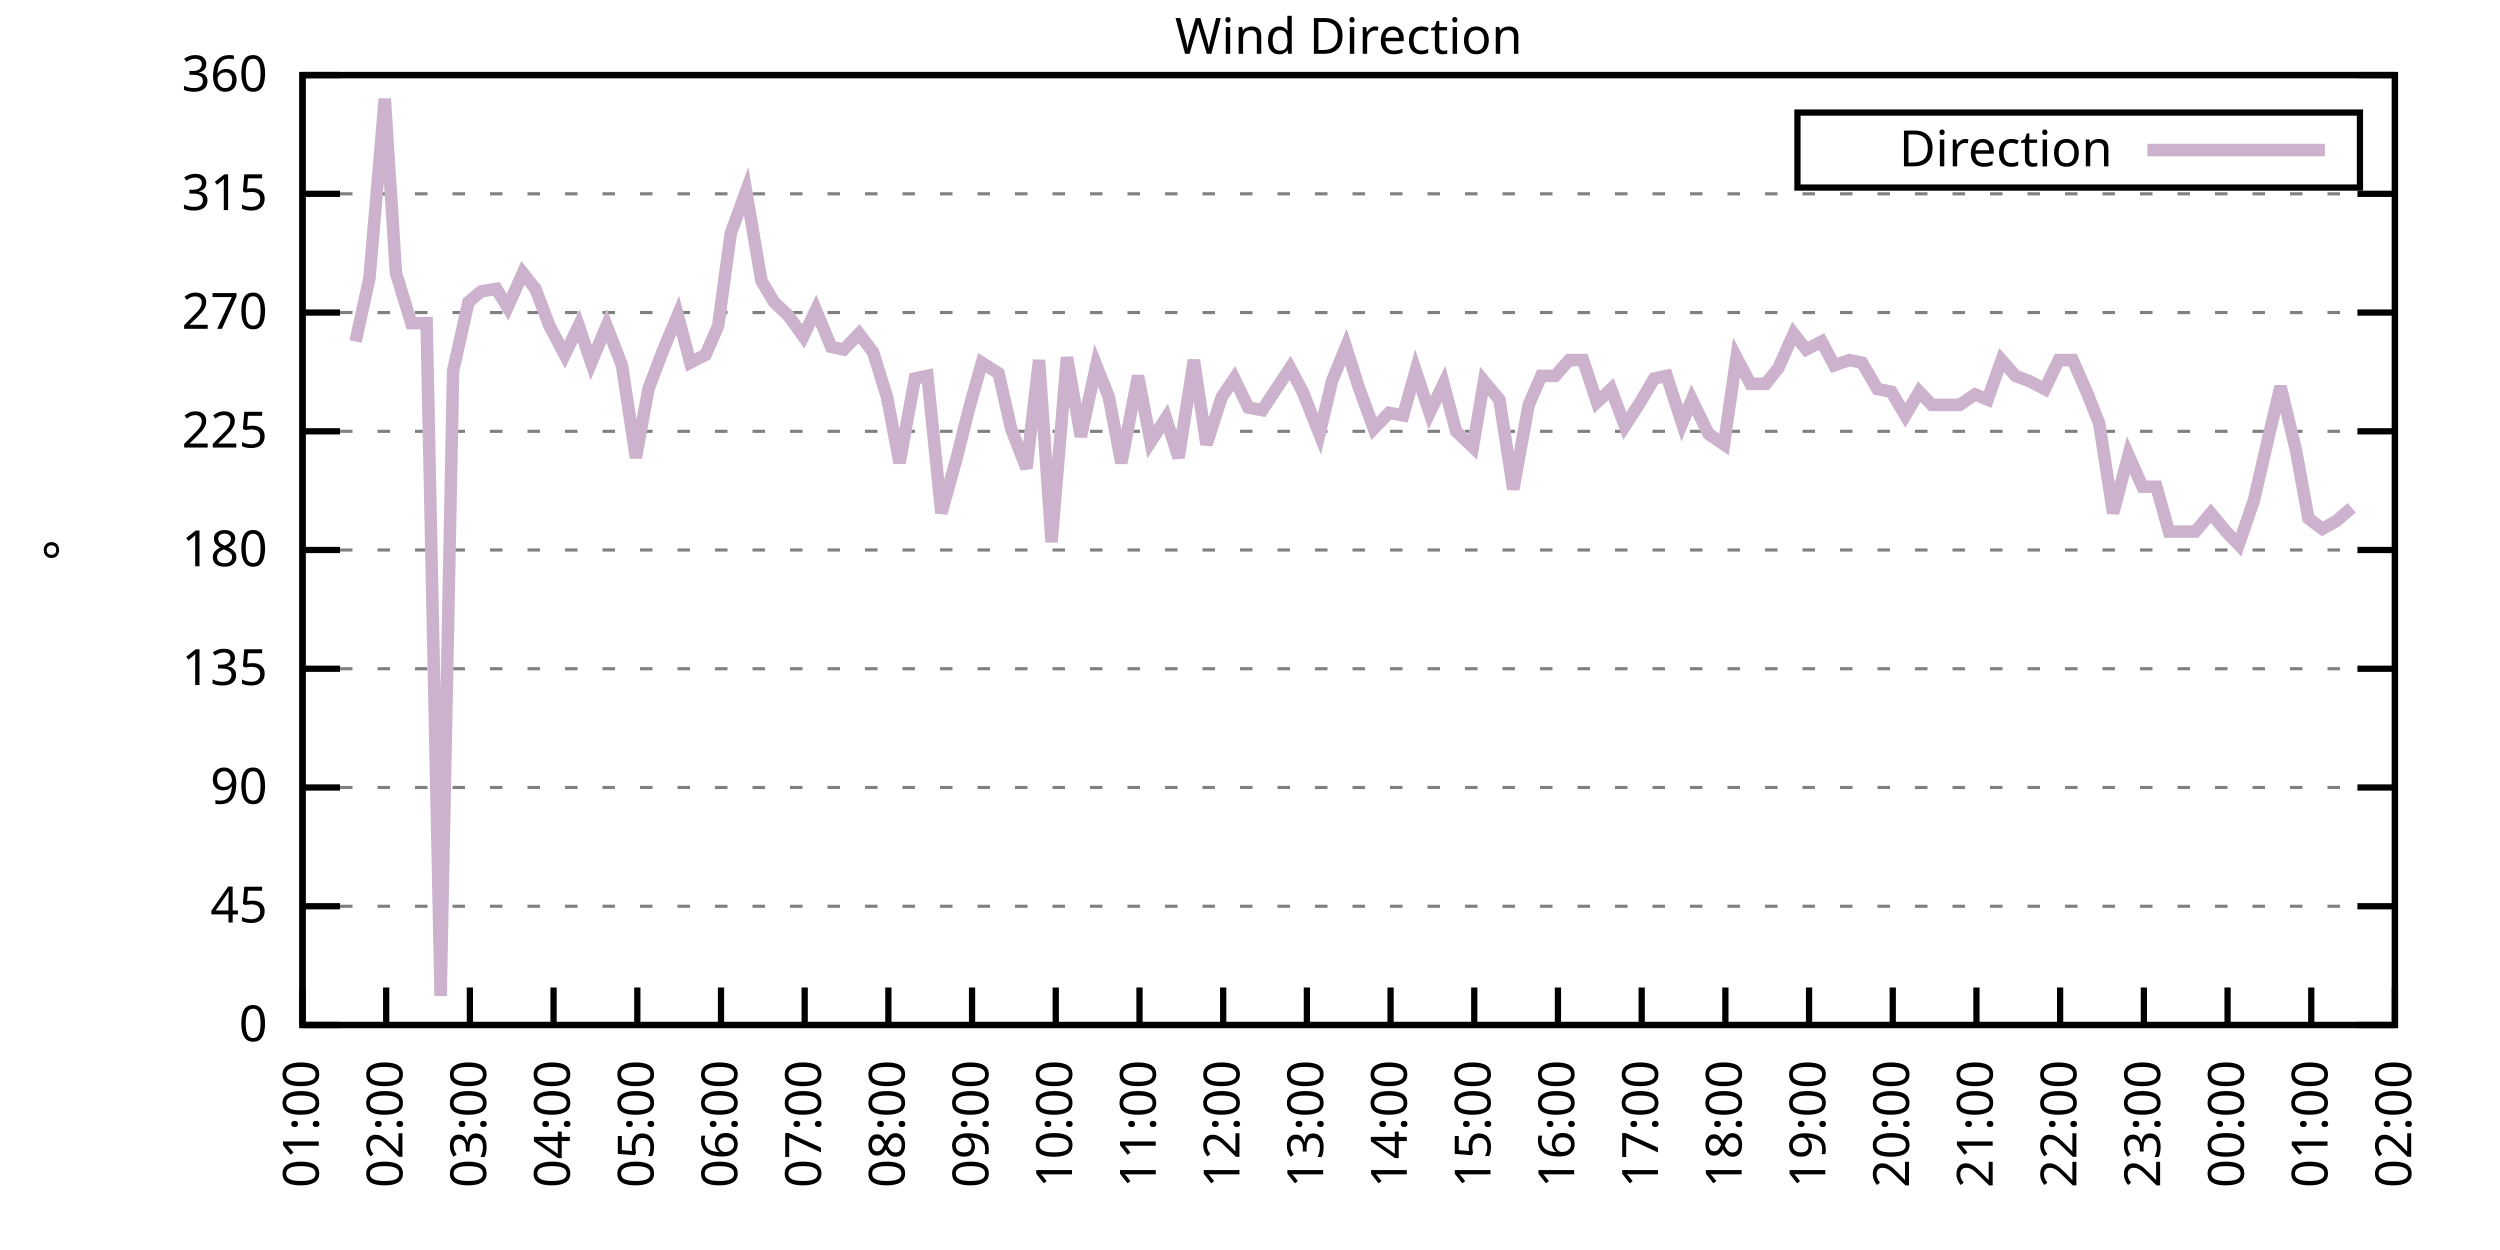
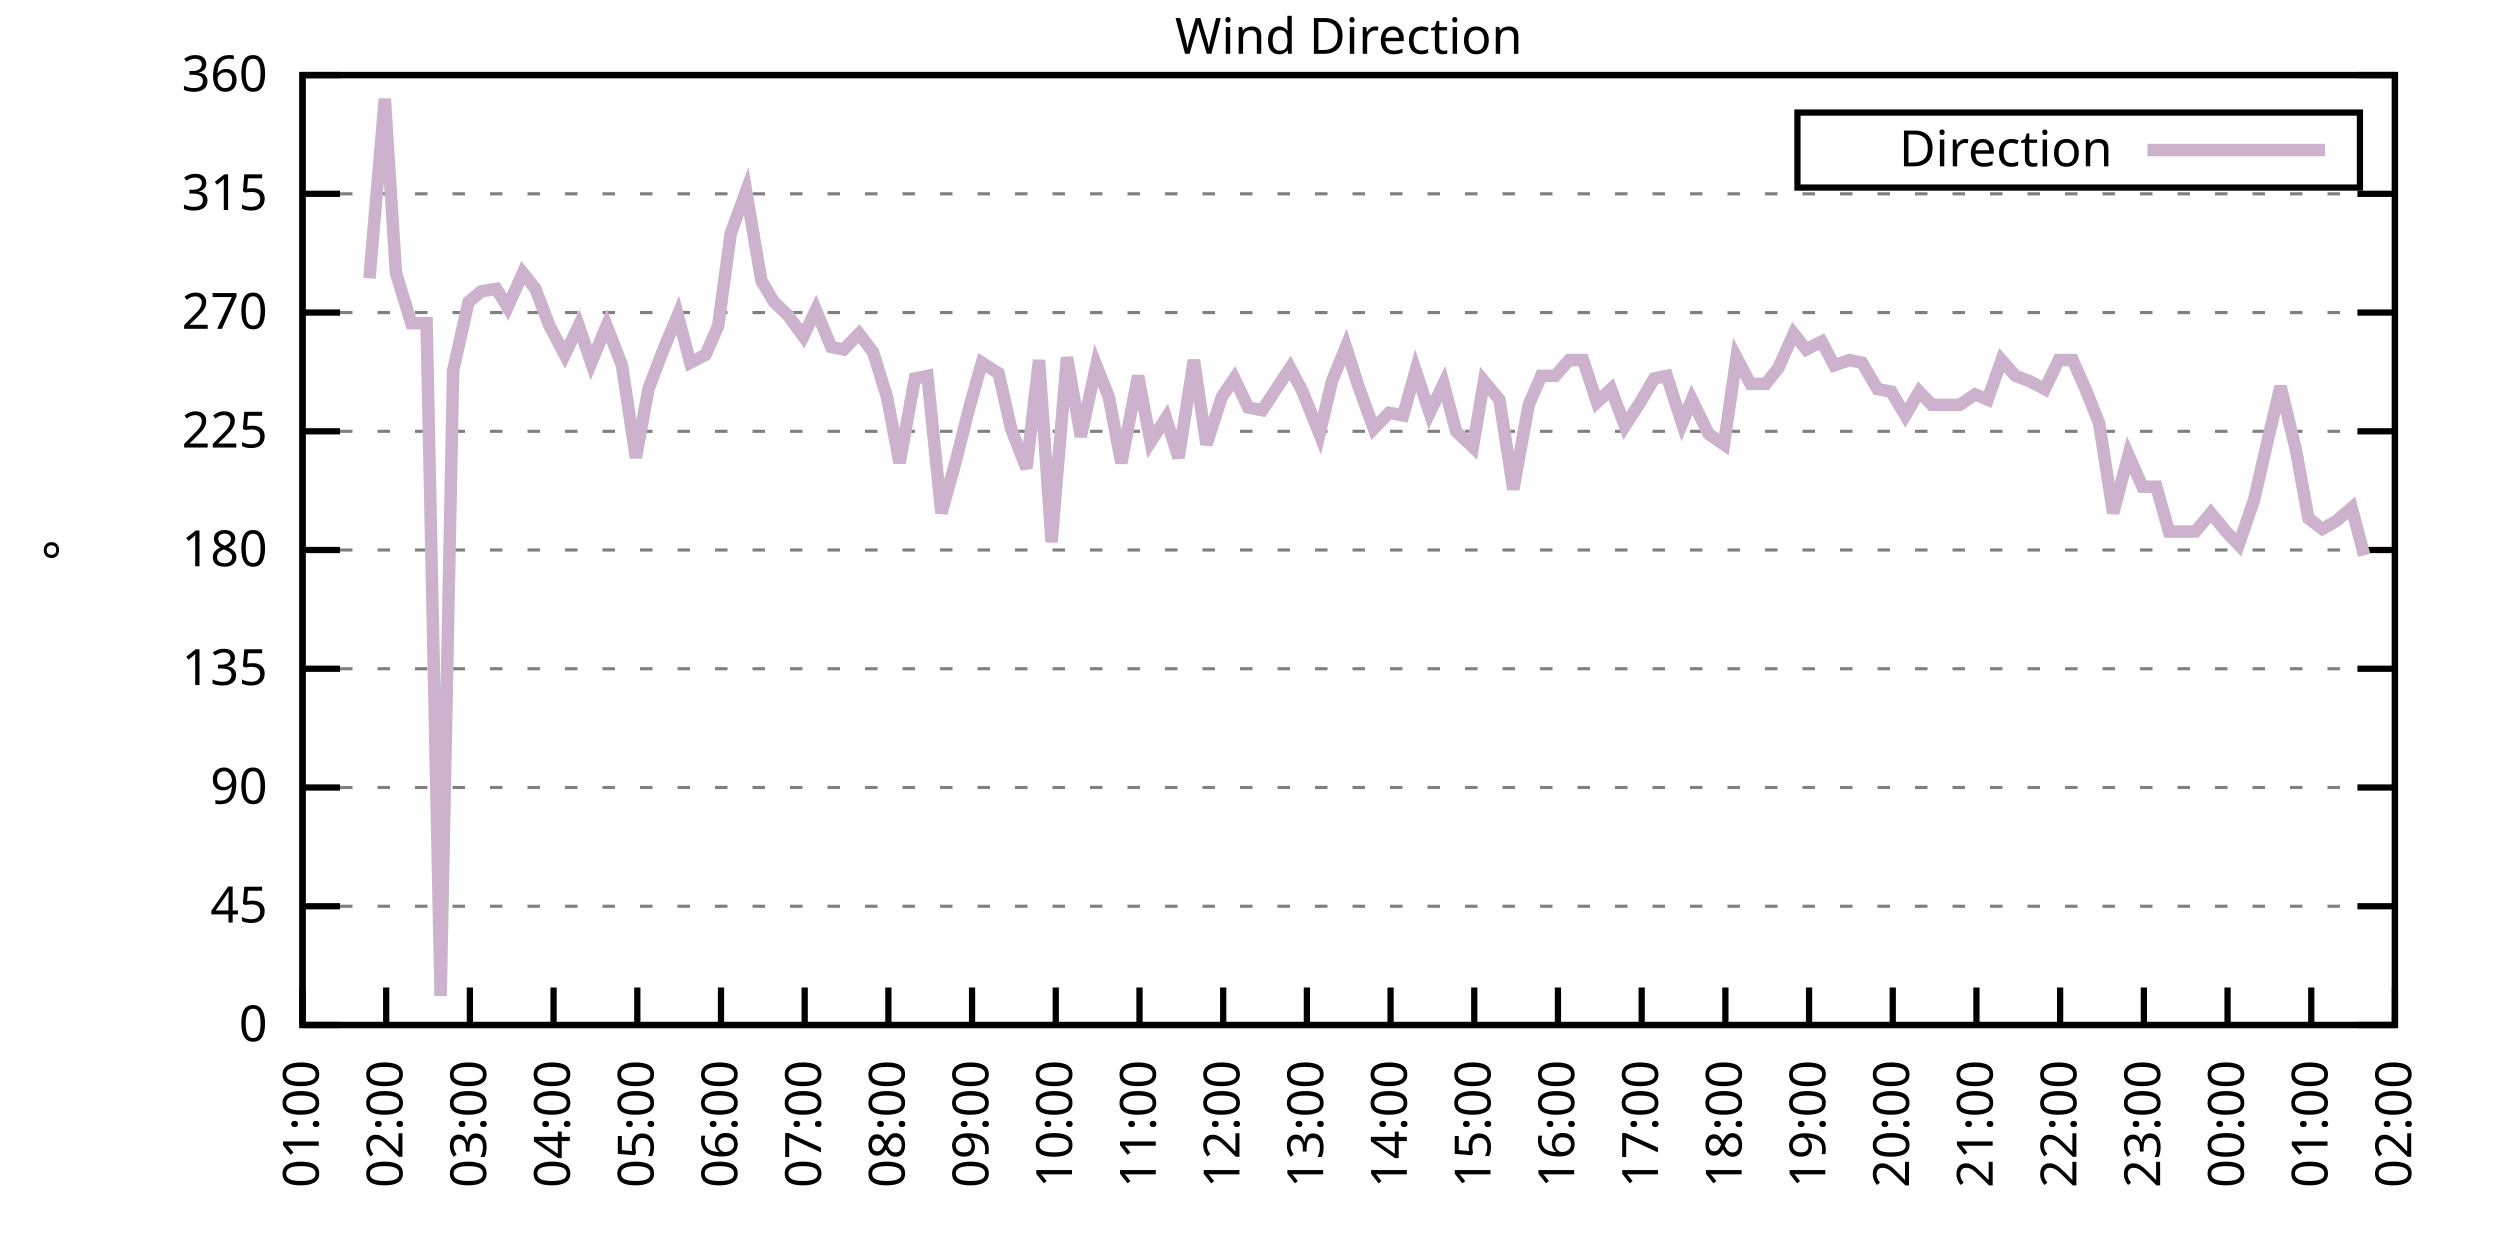
<svg xmlns="http://www.w3.org/2000/svg" xmlns:xlink="http://www.w3.org/1999/xlink" width="400" height="200" viewBox="0 0 400 200">
  <g id="gnuplot_canvas">
    <rect x="0" y="0" width="400" height="200" fill="none" />
    <defs>
      <circle id="gpDot" r="0.5" stroke-width="0.5" stroke="currentColor" />
      <path id="gpPt0" stroke-width="0.333" stroke="currentColor" d="M-1,0 h2 M0,-1 v2" />
      <path id="gpPt1" stroke-width="0.333" stroke="currentColor" d="M-1,-1 L1,1 M1,-1 L-1,1" />
      <path id="gpPt2" stroke-width="0.333" stroke="currentColor" d="M-1,0 L1,0 M0,-1 L0,1 M-1,-1 L1,1 M-1,1 L1,-1" />
      <rect id="gpPt3" stroke-width="0.333" stroke="currentColor" x="-1" y="-1" width="2" height="2" />
      <rect id="gpPt4" stroke-width="0.333" stroke="currentColor" fill="currentColor" x="-1" y="-1" width="2" height="2" />
      <circle id="gpPt5" stroke-width="0.333" stroke="currentColor" cx="0" cy="0" r="1" />
      <use xlink:href="#gpPt5" id="gpPt6" fill="currentColor" stroke="none" />
      <path id="gpPt7" stroke-width="0.333" stroke="currentColor" d="M0,-1.33 L-1.33,0.67 L1.33,0.67 z" />
      <use xlink:href="#gpPt7" id="gpPt8" fill="currentColor" stroke="none" />
      <use xlink:href="#gpPt7" id="gpPt9" stroke="currentColor" transform="rotate(180)" />
      <use xlink:href="#gpPt9" id="gpPt10" fill="currentColor" stroke="none" />
      <use xlink:href="#gpPt3" id="gpPt11" stroke="currentColor" transform="rotate(45)" />
      <use xlink:href="#gpPt11" id="gpPt12" fill="currentColor" stroke="none" />
      <path id="gpPt13" stroke-width="0.333" stroke="currentColor" d="M0,1.330 L1.265,0.411 L0.782,-1.067 L-0.782,-1.076 L-1.265,0.411 z" />
      <use xlink:href="#gpPt13" id="gpPt14" fill="currentColor" stroke="none" />
      <filter id="textbox" filterUnits="objectBoundingBox" x="0" y="0" height="1" width="1">
        <feFlood flood-color="white" flood-opacity="1" result="bgnd" />
        <feComposite in="SourceGraphic" in2="bgnd" operator="atop" />
      </filter>
      <filter id="greybox" filterUnits="objectBoundingBox" x="0" y="0" height="1" width="1">
        <feFlood flood-color="lightgrey" flood-opacity="1" result="grey" />
        <feComposite in="SourceGraphic" in2="grey" operator="atop" />
      </filter>
    </defs>
    <g fill="none" color="white" stroke="currentColor" stroke-width="1.00" stroke-linecap="butt" stroke-linejoin="miter">
</g>
    <g fill="none" color="black" stroke="currentColor" stroke-width="1.00" stroke-linecap="butt" stroke-linejoin="miter">
      <g stroke="none" shape-rendering="crispEdges">
        <polygon fill="rgb(255, 255, 255)" points="48.40,164.00 383.18,164.00 383.18,12.02 48.40,12.02 " />
      </g>
    </g>
    <g fill="none" color="black" stroke="currentColor" stroke-width="1.00" stroke-linecap="butt" stroke-linejoin="miter">
</g>
    <g fill="none" color="black" stroke="black" stroke-width="0.50" stroke-linecap="butt" stroke-linejoin="miter">
</g>
    <g fill="none" color="gray" stroke="currentColor" stroke-width="0.50" stroke-linecap="butt" stroke-linejoin="miter">
      <path stroke="gray" stroke-dasharray="2,4" class="gridline" d="M48.40,164.00 L383.19,164.00  " />
    </g>
    <g fill="none" color="gray" stroke="gray" stroke-width="1.00" stroke-linecap="butt" stroke-linejoin="miter">
</g>
    <g fill="none" color="black" stroke="currentColor" stroke-width="1.00" stroke-linecap="butt" stroke-linejoin="miter">
      <path stroke="black" d="M48.40,164.00 L54.40,164.00 M383.19,164.00 L377.19,164.00  " />
      <g transform="translate(42.80,166.60)" stroke="none" fill="black" font-family="Sans" font-size="8.00" text-anchor="end">
        <text>
          <tspan font-family="Sans"> 0</tspan>
        </text>
      </g>
    </g>
    <g fill="none" color="black" stroke="currentColor" stroke-width="1.00" stroke-linecap="butt" stroke-linejoin="miter">
</g>
    <g fill="none" color="black" stroke="black" stroke-width="0.50" stroke-linecap="butt" stroke-linejoin="miter">
</g>
    <g fill="none" color="gray" stroke="currentColor" stroke-width="0.50" stroke-linecap="butt" stroke-linejoin="miter">
      <path stroke="gray" stroke-dasharray="2,4" class="gridline" d="M48.40,145.00 L383.19,145.00  " />
    </g>
    <g fill="none" color="gray" stroke="gray" stroke-width="1.00" stroke-linecap="butt" stroke-linejoin="miter">
</g>
    <g fill="none" color="black" stroke="currentColor" stroke-width="1.00" stroke-linecap="butt" stroke-linejoin="miter">
      <path stroke="black" d="M48.40,145.00 L54.40,145.00 M383.19,145.00 L377.19,145.00  " />
      <g transform="translate(42.80,147.60)" stroke="none" fill="black" font-family="Sans" font-size="8.00" text-anchor="end">
        <text>
          <tspan font-family="Sans"> 45</tspan>
        </text>
      </g>
    </g>
    <g fill="none" color="black" stroke="currentColor" stroke-width="1.00" stroke-linecap="butt" stroke-linejoin="miter">
</g>
    <g fill="none" color="black" stroke="black" stroke-width="0.50" stroke-linecap="butt" stroke-linejoin="miter">
</g>
    <g fill="none" color="gray" stroke="currentColor" stroke-width="0.50" stroke-linecap="butt" stroke-linejoin="miter">
      <path stroke="gray" stroke-dasharray="2,4" class="gridline" d="M48.40,126.00 L383.19,126.00  " />
    </g>
    <g fill="none" color="gray" stroke="gray" stroke-width="1.00" stroke-linecap="butt" stroke-linejoin="miter">
</g>
    <g fill="none" color="black" stroke="currentColor" stroke-width="1.00" stroke-linecap="butt" stroke-linejoin="miter">
      <path stroke="black" d="M48.40,126.00 L54.40,126.00 M383.19,126.00 L377.19,126.00  " />
      <g transform="translate(42.80,128.60)" stroke="none" fill="black" font-family="Sans" font-size="8.00" text-anchor="end">
        <text>
          <tspan font-family="Sans"> 90</tspan>
        </text>
      </g>
    </g>
    <g fill="none" color="black" stroke="currentColor" stroke-width="1.00" stroke-linecap="butt" stroke-linejoin="miter">
</g>
    <g fill="none" color="black" stroke="black" stroke-width="0.50" stroke-linecap="butt" stroke-linejoin="miter">
</g>
    <g fill="none" color="gray" stroke="currentColor" stroke-width="0.50" stroke-linecap="butt" stroke-linejoin="miter">
      <path stroke="gray" stroke-dasharray="2,4" class="gridline" d="M48.40,107.00 L383.19,107.00  " />
    </g>
    <g fill="none" color="gray" stroke="gray" stroke-width="1.00" stroke-linecap="butt" stroke-linejoin="miter">
</g>
    <g fill="none" color="black" stroke="currentColor" stroke-width="1.00" stroke-linecap="butt" stroke-linejoin="miter">
      <path stroke="black" d="M48.40,107.00 L54.40,107.00 M383.19,107.00 L377.19,107.00  " />
      <g transform="translate(42.80,109.60)" stroke="none" fill="black" font-family="Sans" font-size="8.00" text-anchor="end">
        <text>
          <tspan font-family="Sans"> 135</tspan>
        </text>
      </g>
    </g>
    <g fill="none" color="black" stroke="currentColor" stroke-width="1.00" stroke-linecap="butt" stroke-linejoin="miter">
</g>
    <g fill="none" color="black" stroke="black" stroke-width="0.50" stroke-linecap="butt" stroke-linejoin="miter">
</g>
    <g fill="none" color="gray" stroke="currentColor" stroke-width="0.50" stroke-linecap="butt" stroke-linejoin="miter">
      <path stroke="gray" stroke-dasharray="2,4" class="gridline" d="M48.40,88.00 L383.19,88.00  " />
    </g>
    <g fill="none" color="gray" stroke="gray" stroke-width="1.00" stroke-linecap="butt" stroke-linejoin="miter">
</g>
    <g fill="none" color="black" stroke="currentColor" stroke-width="1.00" stroke-linecap="butt" stroke-linejoin="miter">
      <path stroke="black" d="M48.40,88.00 L54.40,88.00 M383.19,88.00 L377.19,88.00  " />
      <g transform="translate(42.80,90.60)" stroke="none" fill="black" font-family="Sans" font-size="8.00" text-anchor="end">
        <text>
          <tspan font-family="Sans"> 180</tspan>
        </text>
      </g>
    </g>
    <g fill="none" color="black" stroke="currentColor" stroke-width="1.00" stroke-linecap="butt" stroke-linejoin="miter">
</g>
    <g fill="none" color="black" stroke="black" stroke-width="0.50" stroke-linecap="butt" stroke-linejoin="miter">
</g>
    <g fill="none" color="gray" stroke="currentColor" stroke-width="0.50" stroke-linecap="butt" stroke-linejoin="miter">
      <path stroke="gray" stroke-dasharray="2,4" class="gridline" d="M48.40,69.01 L383.19,69.01  " />
    </g>
    <g fill="none" color="gray" stroke="gray" stroke-width="1.00" stroke-linecap="butt" stroke-linejoin="miter">
</g>
    <g fill="none" color="black" stroke="currentColor" stroke-width="1.00" stroke-linecap="butt" stroke-linejoin="miter">
      <path stroke="black" d="M48.40,69.01 L54.40,69.01 M383.19,69.01 L377.19,69.01  " />
      <g transform="translate(42.80,71.61)" stroke="none" fill="black" font-family="Sans" font-size="8.00" text-anchor="end">
        <text>
          <tspan font-family="Sans"> 225</tspan>
        </text>
      </g>
    </g>
    <g fill="none" color="black" stroke="currentColor" stroke-width="1.00" stroke-linecap="butt" stroke-linejoin="miter">
</g>
    <g fill="none" color="black" stroke="black" stroke-width="0.50" stroke-linecap="butt" stroke-linejoin="miter">
</g>
    <g fill="none" color="gray" stroke="currentColor" stroke-width="0.50" stroke-linecap="butt" stroke-linejoin="miter">
      <path stroke="gray" stroke-dasharray="2,4" class="gridline" d="M48.40,50.01 L383.19,50.01  " />
    </g>
    <g fill="none" color="gray" stroke="gray" stroke-width="1.00" stroke-linecap="butt" stroke-linejoin="miter">
</g>
    <g fill="none" color="black" stroke="currentColor" stroke-width="1.00" stroke-linecap="butt" stroke-linejoin="miter">
      <path stroke="black" d="M48.40,50.01 L54.40,50.01 M383.19,50.01 L377.19,50.01  " />
      <g transform="translate(42.80,52.61)" stroke="none" fill="black" font-family="Sans" font-size="8.00" text-anchor="end">
        <text>
          <tspan font-family="Sans"> 270</tspan>
        </text>
      </g>
    </g>
    <g fill="none" color="black" stroke="currentColor" stroke-width="1.00" stroke-linecap="butt" stroke-linejoin="miter">
</g>
    <g fill="none" color="black" stroke="black" stroke-width="0.50" stroke-linecap="butt" stroke-linejoin="miter">
</g>
    <g fill="none" color="gray" stroke="currentColor" stroke-width="0.50" stroke-linecap="butt" stroke-linejoin="miter">
      <path stroke="gray" stroke-dasharray="2,4" class="gridline" d="M48.40,31.01 L383.19,31.01  " />
    </g>
    <g fill="none" color="gray" stroke="gray" stroke-width="1.00" stroke-linecap="butt" stroke-linejoin="miter">
</g>
    <g fill="none" color="black" stroke="currentColor" stroke-width="1.00" stroke-linecap="butt" stroke-linejoin="miter">
      <path stroke="black" d="M48.40,31.01 L54.40,31.01 M383.19,31.01 L377.19,31.01  " />
      <g transform="translate(42.80,33.61)" stroke="none" fill="black" font-family="Sans" font-size="8.00" text-anchor="end">
        <text>
          <tspan font-family="Sans"> 315</tspan>
        </text>
      </g>
    </g>
    <g fill="none" color="black" stroke="currentColor" stroke-width="1.00" stroke-linecap="butt" stroke-linejoin="miter">
</g>
    <g fill="none" color="black" stroke="black" stroke-width="0.50" stroke-linecap="butt" stroke-linejoin="miter">
</g>
    <g fill="none" color="gray" stroke="currentColor" stroke-width="0.50" stroke-linecap="butt" stroke-linejoin="miter">
      <path stroke="gray" stroke-dasharray="2,4" class="gridline" d="M48.40,12.01 L383.19,12.01  " />
    </g>
    <g fill="none" color="gray" stroke="gray" stroke-width="1.00" stroke-linecap="butt" stroke-linejoin="miter">
</g>
    <g fill="none" color="black" stroke="currentColor" stroke-width="1.00" stroke-linecap="butt" stroke-linejoin="miter">
      <path stroke="black" d="M48.40,12.01 L54.40,12.01 M383.19,12.01 L377.19,12.01  " />
      <g transform="translate(42.80,14.61)" stroke="none" fill="black" font-family="Sans" font-size="8.00" text-anchor="end">
        <text>
          <tspan font-family="Sans"> 360</tspan>
        </text>
      </g>
    </g>
    <g fill="none" color="black" stroke="currentColor" stroke-width="1.00" stroke-linecap="butt" stroke-linejoin="miter">
      <path stroke="black" d="M48.40,164.00 L48.40,158.00  " />
      <g transform="translate(51.00,169.60) rotate(270.00)" stroke="none" fill="black" font-family="Sans" font-size="8.00" text-anchor="end">
        <text>
          <tspan font-family="Sans">01:00</tspan>
        </text>
      </g>
    </g>
    <g fill="none" color="black" stroke="currentColor" stroke-width="1.00" stroke-linecap="butt" stroke-linejoin="miter">
      <path stroke="black" d="M61.79,164.00 L61.79,158.00  " />
      <g transform="translate(64.39,169.60) rotate(270.00)" stroke="none" fill="black" font-family="Sans" font-size="8.00" text-anchor="end">
        <text>
          <tspan font-family="Sans">02:00</tspan>
        </text>
      </g>
    </g>
    <g fill="none" color="black" stroke="currentColor" stroke-width="1.00" stroke-linecap="butt" stroke-linejoin="miter">
      <path stroke="black" d="M75.18,164.00 L75.18,158.00  " />
      <g transform="translate(77.78,169.60) rotate(270.00)" stroke="none" fill="black" font-family="Sans" font-size="8.00" text-anchor="end">
        <text>
          <tspan font-family="Sans">03:00</tspan>
        </text>
      </g>
    </g>
    <g fill="none" color="black" stroke="currentColor" stroke-width="1.00" stroke-linecap="butt" stroke-linejoin="miter">
      <path stroke="black" d="M88.57,164.00 L88.57,158.00  " />
      <g transform="translate(91.17,169.60) rotate(270.00)" stroke="none" fill="black" font-family="Sans" font-size="8.00" text-anchor="end">
        <text>
          <tspan font-family="Sans">04:00</tspan>
        </text>
      </g>
    </g>
    <g fill="none" color="black" stroke="currentColor" stroke-width="1.00" stroke-linecap="butt" stroke-linejoin="miter">
      <path stroke="black" d="M101.97,164.00 L101.97,158.00  " />
      <g transform="translate(104.57,169.60) rotate(270.00)" stroke="none" fill="black" font-family="Sans" font-size="8.00" text-anchor="end">
        <text>
          <tspan font-family="Sans">05:00</tspan>
        </text>
      </g>
    </g>
    <g fill="none" color="black" stroke="currentColor" stroke-width="1.00" stroke-linecap="butt" stroke-linejoin="miter">
      <path stroke="black" d="M115.36,164.00 L115.36,158.00  " />
      <g transform="translate(117.96,169.60) rotate(270.00)" stroke="none" fill="black" font-family="Sans" font-size="8.00" text-anchor="end">
        <text>
          <tspan font-family="Sans">06:00</tspan>
        </text>
      </g>
    </g>
    <g fill="none" color="black" stroke="currentColor" stroke-width="1.00" stroke-linecap="butt" stroke-linejoin="miter">
      <path stroke="black" d="M128.75,164.00 L128.75,158.00  " />
      <g transform="translate(131.35,169.60) rotate(270.00)" stroke="none" fill="black" font-family="Sans" font-size="8.00" text-anchor="end">
        <text>
          <tspan font-family="Sans">07:00</tspan>
        </text>
      </g>
    </g>
    <g fill="none" color="black" stroke="currentColor" stroke-width="1.00" stroke-linecap="butt" stroke-linejoin="miter">
      <path stroke="black" d="M142.14,164.00 L142.14,158.00  " />
      <g transform="translate(144.74,169.60) rotate(270.00)" stroke="none" fill="black" font-family="Sans" font-size="8.00" text-anchor="end">
        <text>
          <tspan font-family="Sans">08:00</tspan>
        </text>
      </g>
    </g>
    <g fill="none" color="black" stroke="currentColor" stroke-width="1.00" stroke-linecap="butt" stroke-linejoin="miter">
      <path stroke="black" d="M155.53,164.00 L155.53,158.00  " />
      <g transform="translate(158.13,169.60) rotate(270.00)" stroke="none" fill="black" font-family="Sans" font-size="8.00" text-anchor="end">
        <text>
          <tspan font-family="Sans">09:00</tspan>
        </text>
      </g>
    </g>
    <g fill="none" color="black" stroke="currentColor" stroke-width="1.00" stroke-linecap="butt" stroke-linejoin="miter">
      <path stroke="black" d="M168.92,164.00 L168.92,158.00  " />
      <g transform="translate(171.52,169.60) rotate(270.00)" stroke="none" fill="black" font-family="Sans" font-size="8.00" text-anchor="end">
        <text>
          <tspan font-family="Sans">10:00</tspan>
        </text>
      </g>
    </g>
    <g fill="none" color="black" stroke="currentColor" stroke-width="1.00" stroke-linecap="butt" stroke-linejoin="miter">
      <path stroke="black" d="M182.32,164.00 L182.32,158.00  " />
      <g transform="translate(184.92,169.60) rotate(270.00)" stroke="none" fill="black" font-family="Sans" font-size="8.00" text-anchor="end">
        <text>
          <tspan font-family="Sans">11:00</tspan>
        </text>
      </g>
    </g>
    <g fill="none" color="black" stroke="currentColor" stroke-width="1.00" stroke-linecap="butt" stroke-linejoin="miter">
      <path stroke="black" d="M195.71,164.00 L195.71,158.00  " />
      <g transform="translate(198.31,169.60) rotate(270.00)" stroke="none" fill="black" font-family="Sans" font-size="8.00" text-anchor="end">
        <text>
          <tspan font-family="Sans">12:00</tspan>
        </text>
      </g>
    </g>
    <g fill="none" color="black" stroke="currentColor" stroke-width="1.00" stroke-linecap="butt" stroke-linejoin="miter">
      <path stroke="black" d="M209.10,164.00 L209.10,158.00  " />
      <g transform="translate(211.70,169.60) rotate(270.00)" stroke="none" fill="black" font-family="Sans" font-size="8.00" text-anchor="end">
        <text>
          <tspan font-family="Sans">13:00</tspan>
        </text>
      </g>
    </g>
    <g fill="none" color="black" stroke="currentColor" stroke-width="1.00" stroke-linecap="butt" stroke-linejoin="miter">
      <path stroke="black" d="M222.49,164.00 L222.49,158.00  " />
      <g transform="translate(225.09,169.60) rotate(270.00)" stroke="none" fill="black" font-family="Sans" font-size="8.00" text-anchor="end">
        <text>
          <tspan font-family="Sans">14:00</tspan>
        </text>
      </g>
    </g>
    <g fill="none" color="black" stroke="currentColor" stroke-width="1.00" stroke-linecap="butt" stroke-linejoin="miter">
      <path stroke="black" d="M235.88,164.00 L235.88,158.00  " />
      <g transform="translate(238.48,169.60) rotate(270.00)" stroke="none" fill="black" font-family="Sans" font-size="8.00" text-anchor="end">
        <text>
          <tspan font-family="Sans">15:00</tspan>
        </text>
      </g>
    </g>
    <g fill="none" color="black" stroke="currentColor" stroke-width="1.00" stroke-linecap="butt" stroke-linejoin="miter">
      <path stroke="black" d="M249.27,164.00 L249.27,158.00  " />
      <g transform="translate(251.87,169.60) rotate(270.00)" stroke="none" fill="black" font-family="Sans" font-size="8.00" text-anchor="end">
        <text>
          <tspan font-family="Sans">16:00</tspan>
        </text>
      </g>
    </g>
    <g fill="none" color="black" stroke="currentColor" stroke-width="1.00" stroke-linecap="butt" stroke-linejoin="miter">
      <path stroke="black" d="M262.67,164.00 L262.67,158.00  " />
      <g transform="translate(265.27,169.60) rotate(270.00)" stroke="none" fill="black" font-family="Sans" font-size="8.00" text-anchor="end">
        <text>
          <tspan font-family="Sans">17:00</tspan>
        </text>
      </g>
    </g>
    <g fill="none" color="black" stroke="currentColor" stroke-width="1.00" stroke-linecap="butt" stroke-linejoin="miter">
      <path stroke="black" d="M276.06,164.00 L276.06,158.00  " />
      <g transform="translate(278.66,169.60) rotate(270.00)" stroke="none" fill="black" font-family="Sans" font-size="8.00" text-anchor="end">
        <text>
          <tspan font-family="Sans">18:00</tspan>
        </text>
      </g>
    </g>
    <g fill="none" color="black" stroke="currentColor" stroke-width="1.00" stroke-linecap="butt" stroke-linejoin="miter">
      <path stroke="black" d="M289.45,164.00 L289.45,158.00  " />
      <g transform="translate(292.05,169.60) rotate(270.00)" stroke="none" fill="black" font-family="Sans" font-size="8.00" text-anchor="end">
        <text>
          <tspan font-family="Sans">19:00</tspan>
        </text>
      </g>
    </g>
    <g fill="none" color="black" stroke="currentColor" stroke-width="1.00" stroke-linecap="butt" stroke-linejoin="miter">
      <path stroke="black" d="M302.84,164.00 L302.84,158.00  " />
      <g transform="translate(305.44,169.60) rotate(270.00)" stroke="none" fill="black" font-family="Sans" font-size="8.00" text-anchor="end">
        <text>
          <tspan font-family="Sans">20:00</tspan>
        </text>
      </g>
    </g>
    <g fill="none" color="black" stroke="currentColor" stroke-width="1.00" stroke-linecap="butt" stroke-linejoin="miter">
      <path stroke="black" d="M316.23,164.00 L316.23,158.00  " />
      <g transform="translate(318.83,169.60) rotate(270.00)" stroke="none" fill="black" font-family="Sans" font-size="8.00" text-anchor="end">
        <text>
          <tspan font-family="Sans">21:00</tspan>
        </text>
      </g>
    </g>
    <g fill="none" color="black" stroke="currentColor" stroke-width="1.00" stroke-linecap="butt" stroke-linejoin="miter">
      <path stroke="black" d="M329.62,164.00 L329.62,158.00  " />
      <g transform="translate(332.22,169.60) rotate(270.00)" stroke="none" fill="black" font-family="Sans" font-size="8.00" text-anchor="end">
        <text>
          <tspan font-family="Sans">22:00</tspan>
        </text>
      </g>
    </g>
    <g fill="none" color="black" stroke="currentColor" stroke-width="1.00" stroke-linecap="butt" stroke-linejoin="miter">
      <path stroke="black" d="M343.02,164.00 L343.02,158.00  " />
      <g transform="translate(345.62,169.60) rotate(270.00)" stroke="none" fill="black" font-family="Sans" font-size="8.00" text-anchor="end">
        <text>
          <tspan font-family="Sans">23:00</tspan>
        </text>
      </g>
    </g>
    <g fill="none" color="black" stroke="currentColor" stroke-width="1.00" stroke-linecap="butt" stroke-linejoin="miter">
      <path stroke="black" d="M356.41,164.00 L356.41,158.00  " />
      <g transform="translate(359.01,169.60) rotate(270.00)" stroke="none" fill="black" font-family="Sans" font-size="8.00" text-anchor="end">
        <text>
          <tspan font-family="Sans">00:00</tspan>
        </text>
      </g>
    </g>
    <g fill="none" color="black" stroke="currentColor" stroke-width="1.00" stroke-linecap="butt" stroke-linejoin="miter">
      <path stroke="black" d="M369.80,164.00 L369.80,158.00  " />
      <g transform="translate(372.40,169.60) rotate(270.00)" stroke="none" fill="black" font-family="Sans" font-size="8.00" text-anchor="end">
        <text>
          <tspan font-family="Sans">01:00</tspan>
        </text>
      </g>
    </g>
    <g fill="none" color="black" stroke="currentColor" stroke-width="1.00" stroke-linecap="butt" stroke-linejoin="miter">
      <path stroke="black" d="M383.19,164.00 L383.19,158.00  " />
      <g transform="translate(385.79,169.60) rotate(270.00)" stroke="none" fill="black" font-family="Sans" font-size="8.00" text-anchor="end">
        <text>
          <tspan font-family="Sans">02:00</tspan>
        </text>
      </g>
    </g>
    <g fill="none" color="black" stroke="currentColor" stroke-width="1.00" stroke-linecap="butt" stroke-linejoin="miter">
</g>
    <g fill="none" color="black" stroke="currentColor" stroke-width="1.00" stroke-linecap="butt" stroke-linejoin="miter">
      <path stroke="black" d="M48.40,12.01 L48.40,164.00 L383.19,164.00 L383.19,12.01 L48.40,12.01 Z  " />
    </g>
    <g fill="none" color="black" stroke="currentColor" stroke-width="1.00" stroke-linecap="butt" stroke-linejoin="miter">
</g>
    <g fill="none" color="black" stroke="currentColor" stroke-width="1.00" stroke-linecap="butt" stroke-linejoin="miter">
      <path stroke="black" d="M287.59,30.01 L287.59,18.01 L377.59,18.01 L377.59,30.01 L287.59,30.01 Z  " />
    </g>
    <g id="Wind_direction_plot_1">
      <g fill="none" color="white" stroke="black" stroke-width="2.00" stroke-linecap="butt" stroke-linejoin="miter">
</g>
      <g fill="none" color="black" stroke="currentColor" stroke-width="2.00" stroke-linecap="butt" stroke-linejoin="miter">
        <g transform="translate(337.99,26.61)" stroke="none" fill="black" font-family="Sans" font-size="8.00" text-anchor="end">
          <text>
            <tspan font-family="Sans">Direction</tspan>
          </text>
        </g>
      </g>
      <g fill="none" color="black" stroke="currentColor" stroke-width="2.00" stroke-linecap="butt" stroke-linejoin="miter">
-         <path stroke="rgb(204, 178, 204)" d="M343.59,24.01 L371.99,24.01 M56.88,54.65 L59.11,44.52 L61.57,15.81 L63.35,43.67 L65.81,51.70 L68.26,51.70   L70.50,159.36 L72.50,59.30 L74.96,48.32 L76.97,46.63 L79.42,46.21 L81.21,49.16 L83.66,43.67 L85.67,46.21   L87.91,52.12 L90.36,56.76 L92.59,52.12 L94.60,58.03 L97.06,52.12 L99.51,58.45 L101.74,73.23 L103.75,62.25   L105.98,56.34 L108.44,50.43 L110.45,58.03 L112.90,56.76 L114.91,52.12 L116.92,37.34 L119.38,30.59 L121.83,44.94   L123.84,48.32 L126.07,50.43 L128.53,53.81 L130.54,49.59 L132.99,55.50 L135.00,55.92 L137.45,53.39 L139.69,56.34   L141.92,63.52 L143.93,74.07 L146.38,60.56 L148.39,60.14 L150.62,82.09 L153.08,73.23 L155.09,65.21 L157.10,58.03   L159.77,59.72 L161.78,68.58 L164.24,74.92 L166.25,57.61 L168.25,86.74 L170.71,57.18 L172.94,69.85 L175.40,58.45   L177.41,63.52 L179.41,74.07 L182.09,60.14 L184.10,70.70 L186.56,66.90 L188.57,73.23 L191.02,57.61 L193.03,71.12   L195.48,63.52 L197.49,60.56 L199.73,65.21 L201.96,65.63 L204.19,62.25 L206.42,58.87 L208.43,62.67 L211.11,69.43   L213.12,60.98 L215.35,55.50 L217.36,61.83 L219.81,68.58 L222.27,66.05 L224.50,66.47 L226.51,59.30 L228.74,66.05   L230.97,61.41 L232.98,69.01 L235.66,71.54 L237.44,60.98 L239.90,63.94 L242.13,78.29 L244.59,64.78 L246.60,60.14   L248.83,60.14 L251.06,57.61 L253.29,57.61 L255.52,64.36 L257.76,62.25 L259.99,68.16 L262.44,64.36 L264.67,60.56   L266.68,60.14 L269.14,67.74 L270.70,63.94 L273.38,69.43 L275.83,71.12 L277.84,57.18 L280.07,61.41 L282.53,61.41   L284.54,58.87 L286.99,53.39 L289.00,55.92 L291.46,54.65 L293.47,58.45 L295.92,57.61 L297.93,58.03 L300.39,62.25   L302.62,62.67 L304.85,66.47 L307.08,62.67 L309.09,64.78 L311.54,64.78 L313.55,64.78 L316.01,63.10 L318.02,63.94   L320.25,57.61 L322.48,60.14 L324.71,60.98 L327.17,62.25 L329.40,57.61 L331.63,57.61 L333.86,62.67 L335.87,67.74   L338.10,82.09 L340.56,72.81 L342.79,77.87 L345.02,77.87 L347.03,85.05 L349.49,85.05 L351.27,85.05 L353.73,82.09   L356.18,85.05 L358.19,87.16 L360.65,79.98 L362.88,70.27 L364.89,61.83 L367.34,71.96 L369.35,82.94 L371.58,84.63   L373.82,83.36 L376.27,81.25  " />
+         <path stroke="rgb(204, 178, 204)" d="M343.59,24.01 L371.99,24.01 M59.11,44.52 L61.57,15.81 L63.35,43.67 L65.81,51.70 L68.26,51.70 L70.50,159.36   L72.50,59.30 L74.96,48.32 L76.97,46.63 L79.42,46.21 L81.21,49.16 L83.66,43.67 L85.67,46.21 L87.91,52.12   L90.36,56.76 L92.59,52.12 L94.60,58.03 L97.06,52.12 L99.51,58.45 L101.74,73.23 L103.75,62.25 L105.98,56.34   L108.44,50.43 L110.45,58.03 L112.90,56.76 L114.91,52.12 L116.92,37.34 L119.38,30.59 L121.83,44.94 L123.84,48.32   L126.07,50.43 L128.53,53.81 L130.54,49.59 L132.99,55.50 L135.00,55.92 L137.45,53.39 L139.69,56.34 L141.92,63.52   L143.93,74.07 L146.38,60.56 L148.39,60.14 L150.62,82.09 L153.08,73.23 L155.09,65.21 L157.10,58.03 L159.77,59.72   L161.78,68.58 L164.24,74.92 L166.25,57.61 L168.25,86.74 L170.71,57.18 L172.94,69.85 L175.40,58.45 L177.41,63.52   L179.41,74.07 L182.09,60.14 L184.10,70.70 L186.56,66.90 L188.57,73.23 L191.02,57.61 L193.03,71.12 L195.48,63.52   L197.49,60.56 L199.73,65.21 L201.96,65.63 L204.19,62.25 L206.42,58.87 L208.43,62.67 L211.11,69.43 L213.12,60.98   L215.35,55.50 L217.36,61.83 L219.81,68.58 L222.27,66.05 L224.50,66.47 L226.51,59.30 L228.74,66.05 L230.97,61.41   L232.98,69.01 L235.66,71.54 L237.44,60.98 L239.90,63.94 L242.13,78.29 L244.59,64.78 L246.60,60.14 L248.83,60.14   L251.06,57.61 L253.29,57.61 L255.52,64.36 L257.76,62.25 L259.99,68.16 L262.44,64.36 L264.67,60.56 L266.68,60.14   L269.14,67.74 L270.70,63.94 L273.38,69.43 L275.83,71.12 L277.84,57.18 L280.07,61.41 L282.53,61.41 L284.54,58.87   L286.99,53.39 L289.00,55.92 L291.46,54.65 L293.47,58.45 L295.92,57.61 L297.93,58.03 L300.39,62.25 L302.62,62.67   L304.85,66.47 L307.08,62.67 L309.09,64.78 L311.54,64.78 L313.55,64.78 L316.01,63.10 L318.02,63.94 L320.25,57.61   L322.48,60.14 L324.71,60.98 L327.17,62.25 L329.40,57.61 L331.63,57.61 L333.86,62.67 L335.87,67.74 L338.10,82.09   L340.56,72.81 L342.79,77.87 L345.02,77.87 L347.03,85.05 L349.49,85.05 L351.27,85.05 L353.73,82.09 L356.18,85.05   L358.19,87.16 L360.65,79.98 L362.88,70.27 L364.89,61.83 L367.34,71.96 L369.35,82.94 L371.58,84.63 L373.82,83.36   L376.27,81.25 L378.28,88.85  " />
      </g>
    </g>
    <g fill="none" color="black" stroke="currentColor" stroke-width="2.00" stroke-linecap="butt" stroke-linejoin="miter">
</g>
    <g fill="none" color="black" stroke="black" stroke-width="1.00" stroke-linecap="butt" stroke-linejoin="miter">
</g>
    <g fill="none" color="black" stroke="currentColor" stroke-width="1.00" stroke-linecap="butt" stroke-linejoin="miter">
      <path stroke="black" d="M48.40,12.01 L48.40,164.00 L383.19,164.00 L383.19,12.01 L48.40,12.01 Z  " />
      <g transform="translate(12.80,88.01) rotate(270.00)" stroke="none" fill="black" font-family="Sans" font-size="8.00" text-anchor="middle">
        <text>
          <tspan font-family="Sans">°</tspan>
        </text>
      </g>
    </g>
    <g fill="none" color="black" stroke="currentColor" stroke-width="1.00" stroke-linecap="butt" stroke-linejoin="miter">
</g>
    <g fill="none" color="black" stroke="currentColor" stroke-width="1.00" stroke-linecap="butt" stroke-linejoin="miter">
      <g transform="translate(215.79,8.61)" stroke="none" fill="black" font-family="Sans" font-size="8.00" text-anchor="middle">
        <text>
          <tspan font-family="Sans">Wind Direction</tspan>
        </text>
      </g>
    </g>
    <g fill="none" color="black" stroke="currentColor" stroke-width="1.00" stroke-linecap="butt" stroke-linejoin="miter">
</g>
  </g>
</svg>
